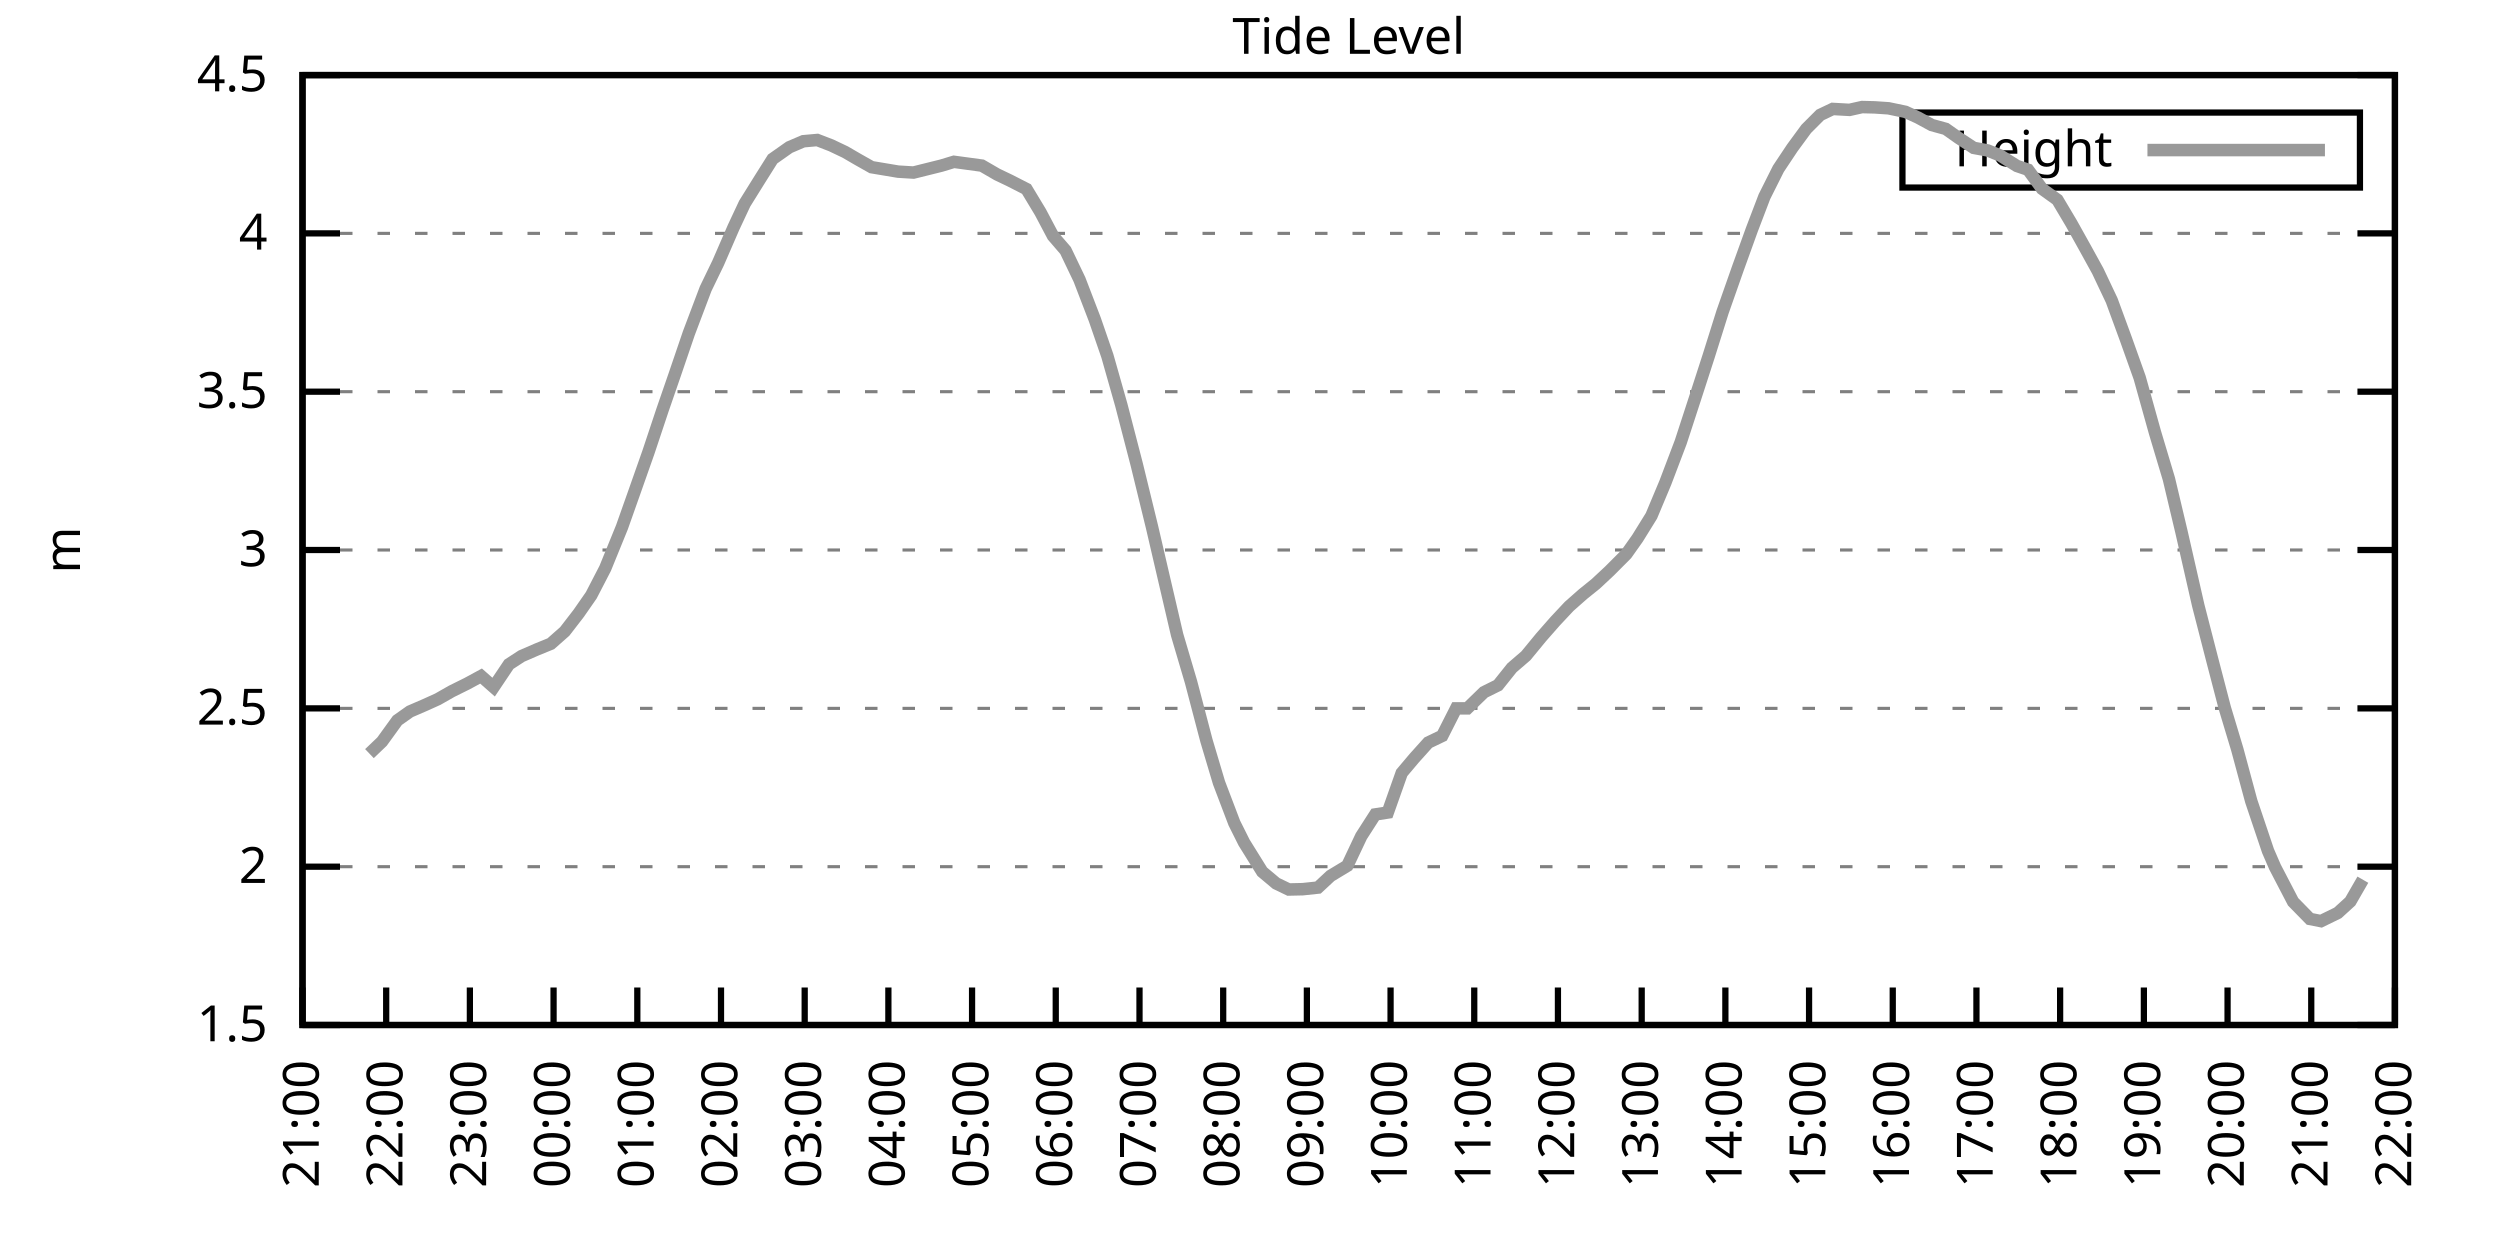
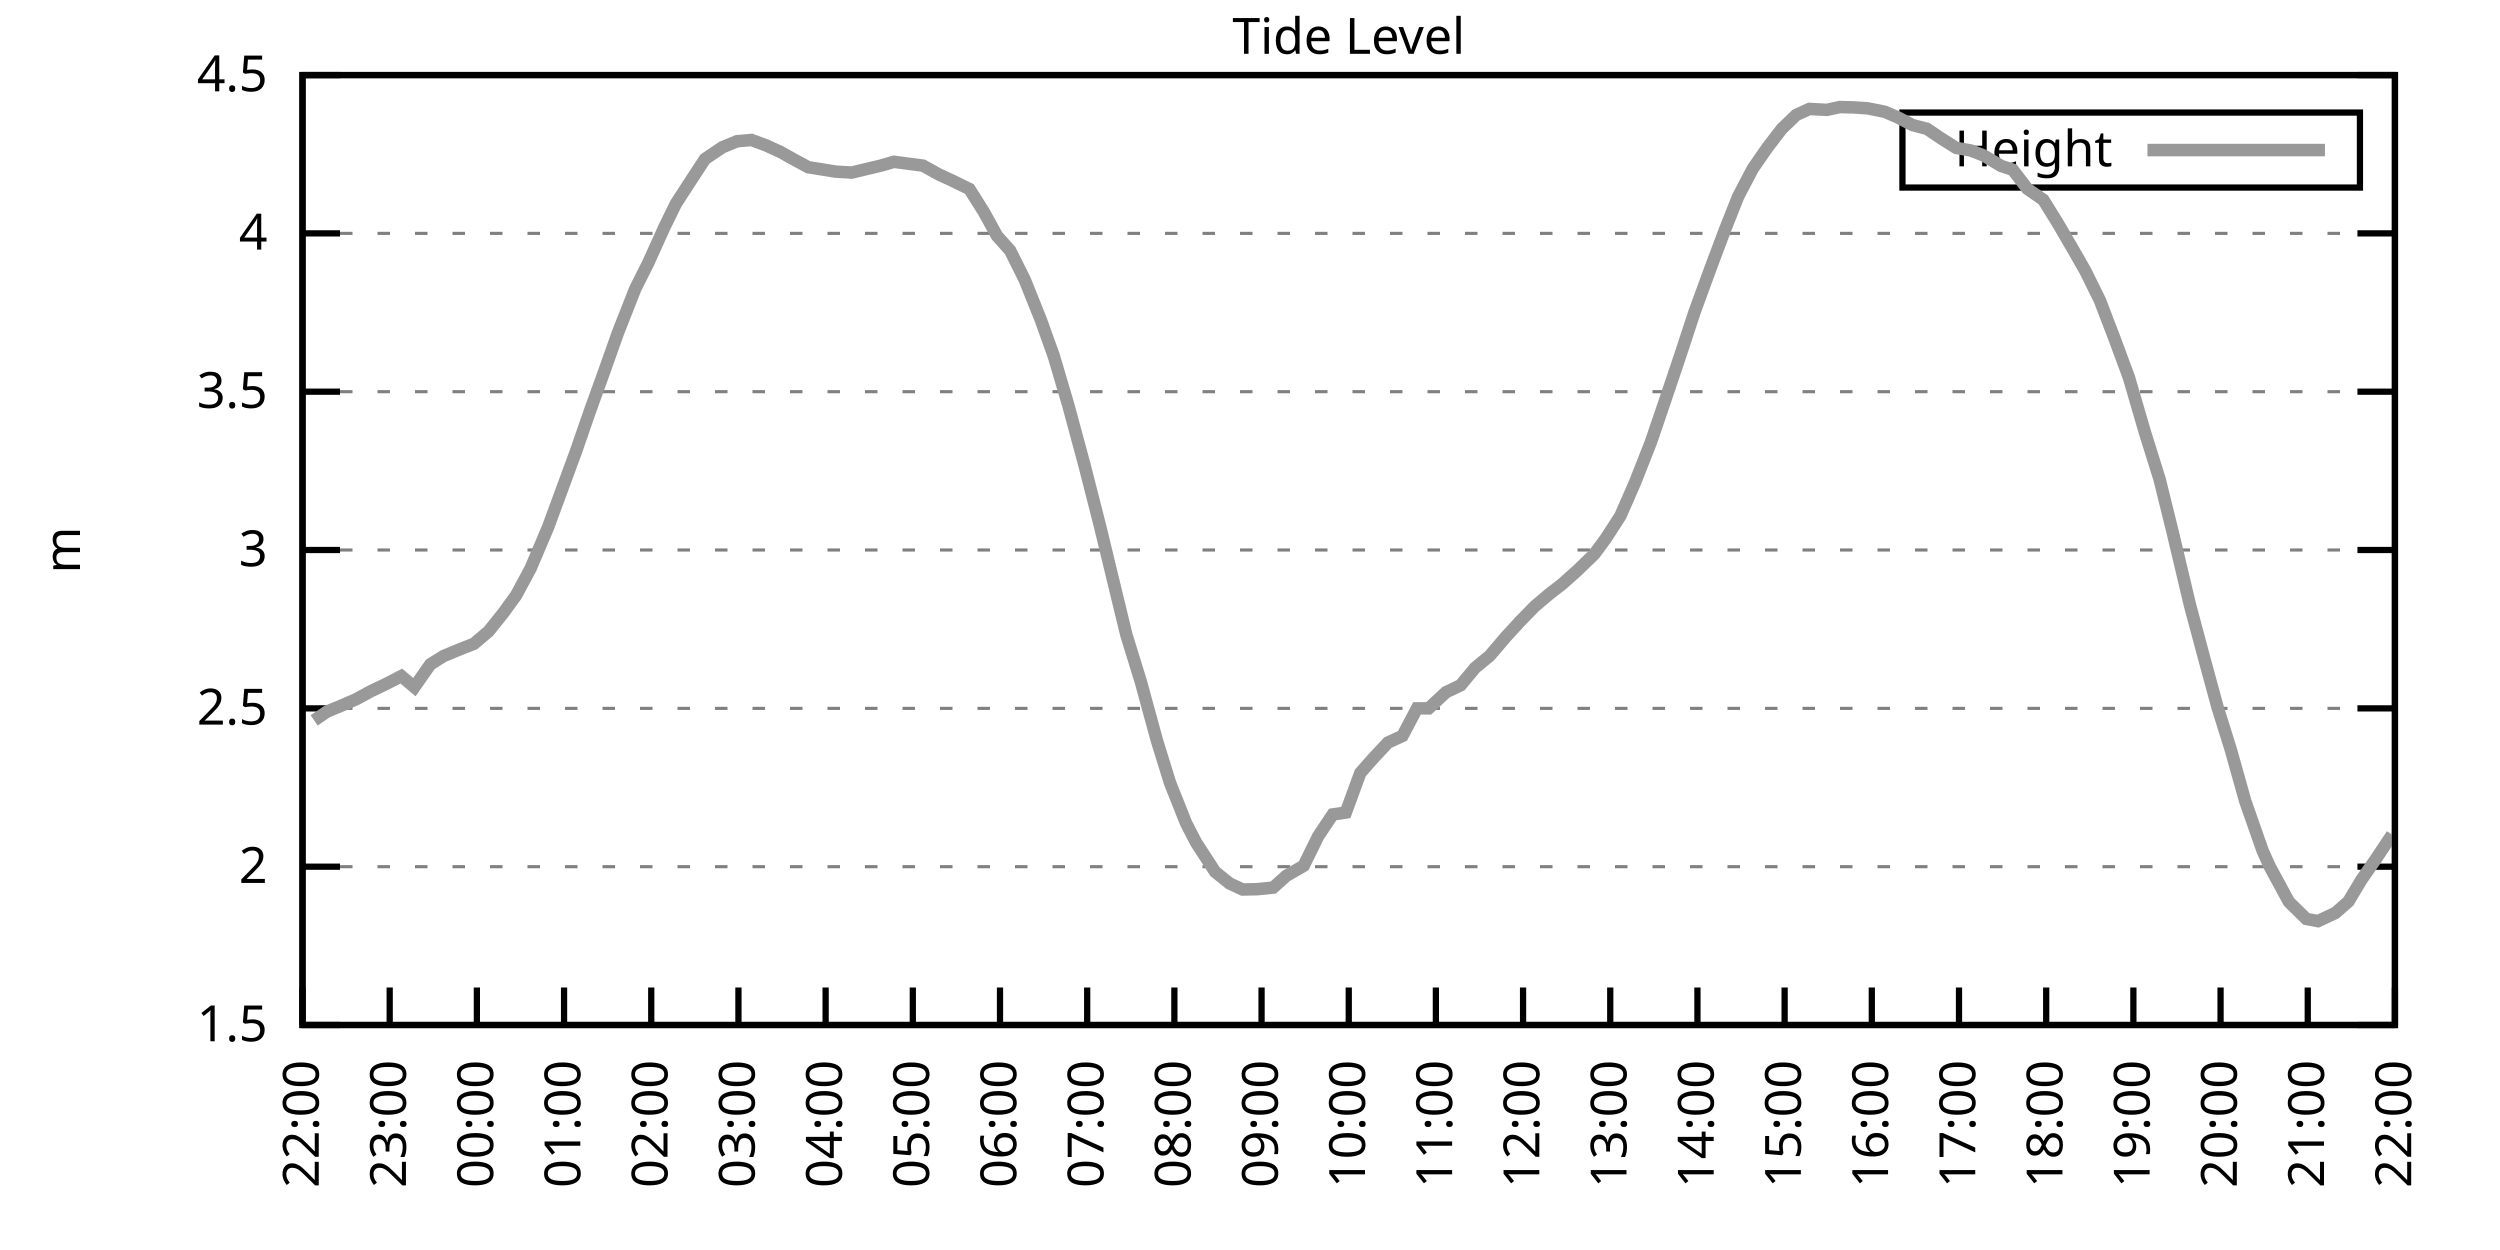
<svg xmlns="http://www.w3.org/2000/svg" xmlns:xlink="http://www.w3.org/1999/xlink" width="400" height="200" viewBox="0 0 400 200">
  <g id="gnuplot_canvas">
    <rect x="0" y="0" width="400" height="200" fill="none" />
    <defs>
      <circle id="gpDot" r="0.5" stroke-width="0.5" stroke="currentColor" />
      <path id="gpPt0" stroke-width="0.333" stroke="currentColor" d="M-1,0 h2 M0,-1 v2" />
      <path id="gpPt1" stroke-width="0.333" stroke="currentColor" d="M-1,-1 L1,1 M1,-1 L-1,1" />
      <path id="gpPt2" stroke-width="0.333" stroke="currentColor" d="M-1,0 L1,0 M0,-1 L0,1 M-1,-1 L1,1 M-1,1 L1,-1" />
      <rect id="gpPt3" stroke-width="0.333" stroke="currentColor" x="-1" y="-1" width="2" height="2" />
      <rect id="gpPt4" stroke-width="0.333" stroke="currentColor" fill="currentColor" x="-1" y="-1" width="2" height="2" />
      <circle id="gpPt5" stroke-width="0.333" stroke="currentColor" cx="0" cy="0" r="1" />
      <use xlink:href="#gpPt5" id="gpPt6" fill="currentColor" stroke="none" />
      <path id="gpPt7" stroke-width="0.333" stroke="currentColor" d="M0,-1.33 L-1.33,0.67 L1.33,0.67 z" />
      <use xlink:href="#gpPt7" id="gpPt8" fill="currentColor" stroke="none" />
      <use xlink:href="#gpPt7" id="gpPt9" stroke="currentColor" transform="rotate(180)" />
      <use xlink:href="#gpPt9" id="gpPt10" fill="currentColor" stroke="none" />
      <use xlink:href="#gpPt3" id="gpPt11" stroke="currentColor" transform="rotate(45)" />
      <use xlink:href="#gpPt11" id="gpPt12" fill="currentColor" stroke="none" />
      <path id="gpPt13" stroke-width="0.333" stroke="currentColor" d="M0,1.330 L1.265,0.411 L0.782,-1.067 L-0.782,-1.076 L-1.265,0.411 z" />
      <use xlink:href="#gpPt13" id="gpPt14" fill="currentColor" stroke="none" />
      <filter id="textbox" filterUnits="objectBoundingBox" x="0" y="0" height="1" width="1">
        <feFlood flood-color="white" flood-opacity="1" result="bgnd" />
        <feComposite in="SourceGraphic" in2="bgnd" operator="atop" />
      </filter>
      <filter id="greybox" filterUnits="objectBoundingBox" x="0" y="0" height="1" width="1">
        <feFlood flood-color="lightgrey" flood-opacity="1" result="grey" />
        <feComposite in="SourceGraphic" in2="grey" operator="atop" />
      </filter>
    </defs>
    <g fill="none" color="white" stroke="currentColor" stroke-width="1.00" stroke-linecap="butt" stroke-linejoin="miter">
</g>
    <g fill="none" color="black" stroke="currentColor" stroke-width="1.00" stroke-linecap="butt" stroke-linejoin="miter">
      <g stroke="none" shape-rendering="crispEdges">
        <polygon fill="rgb(255, 255, 255)" points="48.40,164.00 383.18,164.00 383.18,12.02 48.40,12.02 " />
      </g>
    </g>
    <g fill="none" color="black" stroke="currentColor" stroke-width="1.00" stroke-linecap="butt" stroke-linejoin="miter">
</g>
    <g fill="none" color="black" stroke="black" stroke-width="0.50" stroke-linecap="butt" stroke-linejoin="miter">
</g>
    <g fill="none" color="gray" stroke="currentColor" stroke-width="0.50" stroke-linecap="butt" stroke-linejoin="miter">
      <path stroke="gray" stroke-dasharray="2,4" class="gridline" d="M48.40,164.00 L383.19,164.00  " />
    </g>
    <g fill="none" color="gray" stroke="gray" stroke-width="1.00" stroke-linecap="butt" stroke-linejoin="miter">
</g>
    <g fill="none" color="black" stroke="currentColor" stroke-width="1.00" stroke-linecap="butt" stroke-linejoin="miter">
      <path stroke="black" d="M48.40,164.00 L54.40,164.00 M383.19,164.00 L377.19,164.00  " />
      <g transform="translate(42.80,166.60)" stroke="none" fill="black" font-family="Sans" font-size="8.00" text-anchor="end">
        <text>
          <tspan font-family="Sans"> 1.5</tspan>
        </text>
      </g>
    </g>
    <g fill="none" color="black" stroke="currentColor" stroke-width="1.00" stroke-linecap="butt" stroke-linejoin="miter">
</g>
    <g fill="none" color="black" stroke="black" stroke-width="0.50" stroke-linecap="butt" stroke-linejoin="miter">
</g>
    <g fill="none" color="gray" stroke="currentColor" stroke-width="0.50" stroke-linecap="butt" stroke-linejoin="miter">
      <path stroke="gray" stroke-dasharray="2,4" class="gridline" d="M48.40,138.67 L383.19,138.67  " />
    </g>
    <g fill="none" color="gray" stroke="gray" stroke-width="1.00" stroke-linecap="butt" stroke-linejoin="miter">
</g>
    <g fill="none" color="black" stroke="currentColor" stroke-width="1.00" stroke-linecap="butt" stroke-linejoin="miter">
      <path stroke="black" d="M48.40,138.67 L54.40,138.67 M383.19,138.67 L377.19,138.67  " />
      <g transform="translate(42.80,141.27)" stroke="none" fill="black" font-family="Sans" font-size="8.00" text-anchor="end">
        <text>
          <tspan font-family="Sans"> 2</tspan>
        </text>
      </g>
    </g>
    <g fill="none" color="black" stroke="currentColor" stroke-width="1.00" stroke-linecap="butt" stroke-linejoin="miter">
</g>
    <g fill="none" color="black" stroke="black" stroke-width="0.50" stroke-linecap="butt" stroke-linejoin="miter">
</g>
    <g fill="none" color="gray" stroke="currentColor" stroke-width="0.50" stroke-linecap="butt" stroke-linejoin="miter">
      <path stroke="gray" stroke-dasharray="2,4" class="gridline" d="M48.40,113.34 L383.19,113.34  " />
    </g>
    <g fill="none" color="gray" stroke="gray" stroke-width="1.00" stroke-linecap="butt" stroke-linejoin="miter">
</g>
    <g fill="none" color="black" stroke="currentColor" stroke-width="1.00" stroke-linecap="butt" stroke-linejoin="miter">
      <path stroke="black" d="M48.40,113.34 L54.40,113.34 M383.19,113.34 L377.19,113.34  " />
      <g transform="translate(42.80,115.94)" stroke="none" fill="black" font-family="Sans" font-size="8.00" text-anchor="end">
        <text>
          <tspan font-family="Sans"> 2.5</tspan>
        </text>
      </g>
    </g>
    <g fill="none" color="black" stroke="currentColor" stroke-width="1.00" stroke-linecap="butt" stroke-linejoin="miter">
</g>
    <g fill="none" color="black" stroke="black" stroke-width="0.50" stroke-linecap="butt" stroke-linejoin="miter">
</g>
    <g fill="none" color="gray" stroke="currentColor" stroke-width="0.50" stroke-linecap="butt" stroke-linejoin="miter">
      <path stroke="gray" stroke-dasharray="2,4" class="gridline" d="M48.40,88.00 L383.19,88.00  " />
    </g>
    <g fill="none" color="gray" stroke="gray" stroke-width="1.00" stroke-linecap="butt" stroke-linejoin="miter">
</g>
    <g fill="none" color="black" stroke="currentColor" stroke-width="1.00" stroke-linecap="butt" stroke-linejoin="miter">
      <path stroke="black" d="M48.40,88.00 L54.40,88.00 M383.19,88.00 L377.19,88.00  " />
      <g transform="translate(42.80,90.60)" stroke="none" fill="black" font-family="Sans" font-size="8.00" text-anchor="end">
        <text>
          <tspan font-family="Sans"> 3</tspan>
        </text>
      </g>
    </g>
    <g fill="none" color="black" stroke="currentColor" stroke-width="1.00" stroke-linecap="butt" stroke-linejoin="miter">
</g>
    <g fill="none" color="black" stroke="black" stroke-width="0.50" stroke-linecap="butt" stroke-linejoin="miter">
</g>
    <g fill="none" color="gray" stroke="currentColor" stroke-width="0.50" stroke-linecap="butt" stroke-linejoin="miter">
      <path stroke="gray" stroke-dasharray="2,4" class="gridline" d="M48.40,62.67 L383.19,62.67  " />
    </g>
    <g fill="none" color="gray" stroke="gray" stroke-width="1.00" stroke-linecap="butt" stroke-linejoin="miter">
</g>
    <g fill="none" color="black" stroke="currentColor" stroke-width="1.00" stroke-linecap="butt" stroke-linejoin="miter">
      <path stroke="black" d="M48.40,62.67 L54.40,62.67 M383.19,62.67 L377.19,62.67  " />
      <g transform="translate(42.80,65.27)" stroke="none" fill="black" font-family="Sans" font-size="8.00" text-anchor="end">
        <text>
          <tspan font-family="Sans"> 3.5</tspan>
        </text>
      </g>
    </g>
    <g fill="none" color="black" stroke="currentColor" stroke-width="1.00" stroke-linecap="butt" stroke-linejoin="miter">
</g>
    <g fill="none" color="black" stroke="black" stroke-width="0.50" stroke-linecap="butt" stroke-linejoin="miter">
</g>
    <g fill="none" color="gray" stroke="currentColor" stroke-width="0.50" stroke-linecap="butt" stroke-linejoin="miter">
      <path stroke="gray" stroke-dasharray="2,4" class="gridline" d="M48.40,37.34 L383.19,37.34  " />
    </g>
    <g fill="none" color="gray" stroke="gray" stroke-width="1.00" stroke-linecap="butt" stroke-linejoin="miter">
</g>
    <g fill="none" color="black" stroke="currentColor" stroke-width="1.00" stroke-linecap="butt" stroke-linejoin="miter">
      <path stroke="black" d="M48.40,37.34 L54.40,37.34 M383.19,37.34 L377.19,37.34  " />
      <g transform="translate(42.80,39.94)" stroke="none" fill="black" font-family="Sans" font-size="8.00" text-anchor="end">
        <text>
          <tspan font-family="Sans"> 4</tspan>
        </text>
      </g>
    </g>
    <g fill="none" color="black" stroke="currentColor" stroke-width="1.00" stroke-linecap="butt" stroke-linejoin="miter">
</g>
    <g fill="none" color="black" stroke="black" stroke-width="0.50" stroke-linecap="butt" stroke-linejoin="miter">
</g>
    <g fill="none" color="gray" stroke="currentColor" stroke-width="0.50" stroke-linecap="butt" stroke-linejoin="miter">
      <path stroke="gray" stroke-dasharray="2,4" class="gridline" d="M48.40,12.01 L383.19,12.01  " />
    </g>
    <g fill="none" color="gray" stroke="gray" stroke-width="1.00" stroke-linecap="butt" stroke-linejoin="miter">
</g>
    <g fill="none" color="black" stroke="currentColor" stroke-width="1.00" stroke-linecap="butt" stroke-linejoin="miter">
      <path stroke="black" d="M48.40,12.01 L54.40,12.01 M383.19,12.01 L377.19,12.01  " />
      <g transform="translate(42.80,14.61)" stroke="none" fill="black" font-family="Sans" font-size="8.00" text-anchor="end">
        <text>
          <tspan font-family="Sans"> 4.5</tspan>
        </text>
      </g>
    </g>
    <g fill="none" color="black" stroke="currentColor" stroke-width="1.00" stroke-linecap="butt" stroke-linejoin="miter">
      <path stroke="black" d="M48.40,164.00 L48.40,158.00  " />
      <g transform="translate(51.00,169.60) rotate(270.00)" stroke="none" fill="black" font-family="Sans" font-size="8.00" text-anchor="end">
        <text>
-           <tspan font-family="Sans">21:00</tspan>
-         </text>
-       </g>
-     </g>
-     <g fill="none" color="black" stroke="currentColor" stroke-width="1.00" stroke-linecap="butt" stroke-linejoin="miter">
-       <path stroke="black" d="M61.79,164.00 L61.79,158.00  " />
-       <g transform="translate(64.39,169.60) rotate(270.00)" stroke="none" fill="black" font-family="Sans" font-size="8.00" text-anchor="end">
-         <text>
          <tspan font-family="Sans">22:00</tspan>
        </text>
      </g>
    </g>
    <g fill="none" color="black" stroke="currentColor" stroke-width="1.00" stroke-linecap="butt" stroke-linejoin="miter">
-       <path stroke="black" d="M75.18,164.00 L75.18,158.00  " />
-       <g transform="translate(77.78,169.60) rotate(270.00)" stroke="none" fill="black" font-family="Sans" font-size="8.00" text-anchor="end">
+       <path stroke="black" d="M62.35,164.00 L62.35,158.00  " />
+       <g transform="translate(64.95,169.60) rotate(270.00)" stroke="none" fill="black" font-family="Sans" font-size="8.00" text-anchor="end">
        <text>
          <tspan font-family="Sans">23:00</tspan>
        </text>
      </g>
    </g>
    <g fill="none" color="black" stroke="currentColor" stroke-width="1.00" stroke-linecap="butt" stroke-linejoin="miter">
-       <path stroke="black" d="M88.57,164.00 L88.57,158.00  " />
-       <g transform="translate(91.17,169.60) rotate(270.00)" stroke="none" fill="black" font-family="Sans" font-size="8.00" text-anchor="end">
+       <path stroke="black" d="M76.30,164.00 L76.30,158.00  " />
+       <g transform="translate(78.90,169.60) rotate(270.00)" stroke="none" fill="black" font-family="Sans" font-size="8.00" text-anchor="end">
        <text>
          <tspan font-family="Sans">00:00</tspan>
        </text>
      </g>
    </g>
    <g fill="none" color="black" stroke="currentColor" stroke-width="1.00" stroke-linecap="butt" stroke-linejoin="miter">
-       <path stroke="black" d="M101.97,164.00 L101.97,158.00  " />
-       <g transform="translate(104.57,169.60) rotate(270.00)" stroke="none" fill="black" font-family="Sans" font-size="8.00" text-anchor="end">
+       <path stroke="black" d="M90.25,164.00 L90.25,158.00  " />
+       <g transform="translate(92.85,169.60) rotate(270.00)" stroke="none" fill="black" font-family="Sans" font-size="8.00" text-anchor="end">
        <text>
          <tspan font-family="Sans">01:00</tspan>
        </text>
      </g>
    </g>
    <g fill="none" color="black" stroke="currentColor" stroke-width="1.00" stroke-linecap="butt" stroke-linejoin="miter">
-       <path stroke="black" d="M115.36,164.00 L115.36,158.00  " />
-       <g transform="translate(117.96,169.60) rotate(270.00)" stroke="none" fill="black" font-family="Sans" font-size="8.00" text-anchor="end">
+       <path stroke="black" d="M104.20,164.00 L104.20,158.00  " />
+       <g transform="translate(106.80,169.60) rotate(270.00)" stroke="none" fill="black" font-family="Sans" font-size="8.00" text-anchor="end">
        <text>
          <tspan font-family="Sans">02:00</tspan>
        </text>
      </g>
    </g>
    <g fill="none" color="black" stroke="currentColor" stroke-width="1.00" stroke-linecap="butt" stroke-linejoin="miter">
-       <path stroke="black" d="M128.75,164.00 L128.75,158.00  " />
-       <g transform="translate(131.35,169.60) rotate(270.00)" stroke="none" fill="black" font-family="Sans" font-size="8.00" text-anchor="end">
+       <path stroke="black" d="M118.15,164.00 L118.15,158.00  " />
+       <g transform="translate(120.75,169.60) rotate(270.00)" stroke="none" fill="black" font-family="Sans" font-size="8.00" text-anchor="end">
        <text>
          <tspan font-family="Sans">03:00</tspan>
        </text>
      </g>
    </g>
    <g fill="none" color="black" stroke="currentColor" stroke-width="1.00" stroke-linecap="butt" stroke-linejoin="miter">
-       <path stroke="black" d="M142.14,164.00 L142.14,158.00  " />
-       <g transform="translate(144.74,169.60) rotate(270.00)" stroke="none" fill="black" font-family="Sans" font-size="8.00" text-anchor="end">
+       <path stroke="black" d="M132.10,164.00 L132.10,158.00  " />
+       <g transform="translate(134.70,169.60) rotate(270.00)" stroke="none" fill="black" font-family="Sans" font-size="8.00" text-anchor="end">
        <text>
          <tspan font-family="Sans">04:00</tspan>
        </text>
      </g>
    </g>
    <g fill="none" color="black" stroke="currentColor" stroke-width="1.00" stroke-linecap="butt" stroke-linejoin="miter">
-       <path stroke="black" d="M155.53,164.00 L155.53,158.00  " />
-       <g transform="translate(158.13,169.60) rotate(270.00)" stroke="none" fill="black" font-family="Sans" font-size="8.00" text-anchor="end">
+       <path stroke="black" d="M146.05,164.00 L146.05,158.00  " />
+       <g transform="translate(148.65,169.60) rotate(270.00)" stroke="none" fill="black" font-family="Sans" font-size="8.00" text-anchor="end">
        <text>
          <tspan font-family="Sans">05:00</tspan>
        </text>
      </g>
    </g>
    <g fill="none" color="black" stroke="currentColor" stroke-width="1.00" stroke-linecap="butt" stroke-linejoin="miter">
-       <path stroke="black" d="M168.92,164.00 L168.92,158.00  " />
-       <g transform="translate(171.52,169.60) rotate(270.00)" stroke="none" fill="black" font-family="Sans" font-size="8.00" text-anchor="end">
+       <path stroke="black" d="M160.00,164.00 L160.00,158.00  " />
+       <g transform="translate(162.60,169.60) rotate(270.00)" stroke="none" fill="black" font-family="Sans" font-size="8.00" text-anchor="end">
        <text>
          <tspan font-family="Sans">06:00</tspan>
        </text>
      </g>
    </g>
    <g fill="none" color="black" stroke="currentColor" stroke-width="1.00" stroke-linecap="butt" stroke-linejoin="miter">
-       <path stroke="black" d="M182.32,164.00 L182.32,158.00  " />
-       <g transform="translate(184.92,169.60) rotate(270.00)" stroke="none" fill="black" font-family="Sans" font-size="8.00" text-anchor="end">
+       <path stroke="black" d="M173.95,164.00 L173.95,158.00  " />
+       <g transform="translate(176.55,169.60) rotate(270.00)" stroke="none" fill="black" font-family="Sans" font-size="8.00" text-anchor="end">
        <text>
          <tspan font-family="Sans">07:00</tspan>
        </text>
      </g>
    </g>
    <g fill="none" color="black" stroke="currentColor" stroke-width="1.00" stroke-linecap="butt" stroke-linejoin="miter">
-       <path stroke="black" d="M195.71,164.00 L195.71,158.00  " />
-       <g transform="translate(198.31,169.60) rotate(270.00)" stroke="none" fill="black" font-family="Sans" font-size="8.00" text-anchor="end">
+       <path stroke="black" d="M187.90,164.00 L187.90,158.00  " />
+       <g transform="translate(190.50,169.60) rotate(270.00)" stroke="none" fill="black" font-family="Sans" font-size="8.00" text-anchor="end">
        <text>
          <tspan font-family="Sans">08:00</tspan>
        </text>
      </g>
    </g>
    <g fill="none" color="black" stroke="currentColor" stroke-width="1.00" stroke-linecap="butt" stroke-linejoin="miter">
-       <path stroke="black" d="M209.10,164.00 L209.10,158.00  " />
-       <g transform="translate(211.70,169.60) rotate(270.00)" stroke="none" fill="black" font-family="Sans" font-size="8.00" text-anchor="end">
+       <path stroke="black" d="M201.85,164.00 L201.85,158.00  " />
+       <g transform="translate(204.45,169.60) rotate(270.00)" stroke="none" fill="black" font-family="Sans" font-size="8.00" text-anchor="end">
        <text>
          <tspan font-family="Sans">09:00</tspan>
        </text>
      </g>
    </g>
    <g fill="none" color="black" stroke="currentColor" stroke-width="1.00" stroke-linecap="butt" stroke-linejoin="miter">
-       <path stroke="black" d="M222.49,164.00 L222.49,158.00  " />
-       <g transform="translate(225.09,169.60) rotate(270.00)" stroke="none" fill="black" font-family="Sans" font-size="8.00" text-anchor="end">
+       <path stroke="black" d="M215.80,164.00 L215.80,158.00  " />
+       <g transform="translate(218.40,169.60) rotate(270.00)" stroke="none" fill="black" font-family="Sans" font-size="8.00" text-anchor="end">
        <text>
          <tspan font-family="Sans">10:00</tspan>
        </text>
      </g>
    </g>
    <g fill="none" color="black" stroke="currentColor" stroke-width="1.00" stroke-linecap="butt" stroke-linejoin="miter">
-       <path stroke="black" d="M235.88,164.00 L235.88,158.00  " />
-       <g transform="translate(238.48,169.60) rotate(270.00)" stroke="none" fill="black" font-family="Sans" font-size="8.00" text-anchor="end">
+       <path stroke="black" d="M229.74,164.00 L229.74,158.00  " />
+       <g transform="translate(232.34,169.60) rotate(270.00)" stroke="none" fill="black" font-family="Sans" font-size="8.00" text-anchor="end">
        <text>
          <tspan font-family="Sans">11:00</tspan>
        </text>
      </g>
    </g>
    <g fill="none" color="black" stroke="currentColor" stroke-width="1.00" stroke-linecap="butt" stroke-linejoin="miter">
-       <path stroke="black" d="M249.27,164.00 L249.27,158.00  " />
-       <g transform="translate(251.87,169.60) rotate(270.00)" stroke="none" fill="black" font-family="Sans" font-size="8.00" text-anchor="end">
+       <path stroke="black" d="M243.69,164.00 L243.69,158.00  " />
+       <g transform="translate(246.29,169.60) rotate(270.00)" stroke="none" fill="black" font-family="Sans" font-size="8.00" text-anchor="end">
        <text>
          <tspan font-family="Sans">12:00</tspan>
        </text>
      </g>
    </g>
    <g fill="none" color="black" stroke="currentColor" stroke-width="1.00" stroke-linecap="butt" stroke-linejoin="miter">
-       <path stroke="black" d="M262.67,164.00 L262.67,158.00  " />
-       <g transform="translate(265.27,169.60) rotate(270.00)" stroke="none" fill="black" font-family="Sans" font-size="8.00" text-anchor="end">
+       <path stroke="black" d="M257.64,164.00 L257.64,158.00  " />
+       <g transform="translate(260.24,169.60) rotate(270.00)" stroke="none" fill="black" font-family="Sans" font-size="8.00" text-anchor="end">
        <text>
          <tspan font-family="Sans">13:00</tspan>
        </text>
      </g>
    </g>
    <g fill="none" color="black" stroke="currentColor" stroke-width="1.00" stroke-linecap="butt" stroke-linejoin="miter">
-       <path stroke="black" d="M276.06,164.00 L276.06,158.00  " />
-       <g transform="translate(278.66,169.60) rotate(270.00)" stroke="none" fill="black" font-family="Sans" font-size="8.00" text-anchor="end">
+       <path stroke="black" d="M271.59,164.00 L271.59,158.00  " />
+       <g transform="translate(274.19,169.60) rotate(270.00)" stroke="none" fill="black" font-family="Sans" font-size="8.00" text-anchor="end">
        <text>
          <tspan font-family="Sans">14:00</tspan>
        </text>
      </g>
    </g>
    <g fill="none" color="black" stroke="currentColor" stroke-width="1.00" stroke-linecap="butt" stroke-linejoin="miter">
-       <path stroke="black" d="M289.45,164.00 L289.45,158.00  " />
-       <g transform="translate(292.05,169.60) rotate(270.00)" stroke="none" fill="black" font-family="Sans" font-size="8.00" text-anchor="end">
+       <path stroke="black" d="M285.54,164.00 L285.54,158.00  " />
+       <g transform="translate(288.14,169.60) rotate(270.00)" stroke="none" fill="black" font-family="Sans" font-size="8.00" text-anchor="end">
        <text>
          <tspan font-family="Sans">15:00</tspan>
        </text>
      </g>
    </g>
    <g fill="none" color="black" stroke="currentColor" stroke-width="1.00" stroke-linecap="butt" stroke-linejoin="miter">
-       <path stroke="black" d="M302.84,164.00 L302.84,158.00  " />
-       <g transform="translate(305.44,169.60) rotate(270.00)" stroke="none" fill="black" font-family="Sans" font-size="8.00" text-anchor="end">
+       <path stroke="black" d="M299.49,164.00 L299.49,158.00  " />
+       <g transform="translate(302.09,169.60) rotate(270.00)" stroke="none" fill="black" font-family="Sans" font-size="8.00" text-anchor="end">
        <text>
          <tspan font-family="Sans">16:00</tspan>
        </text>
      </g>
    </g>
    <g fill="none" color="black" stroke="currentColor" stroke-width="1.00" stroke-linecap="butt" stroke-linejoin="miter">
-       <path stroke="black" d="M316.23,164.00 L316.23,158.00  " />
-       <g transform="translate(318.83,169.60) rotate(270.00)" stroke="none" fill="black" font-family="Sans" font-size="8.00" text-anchor="end">
+       <path stroke="black" d="M313.44,164.00 L313.44,158.00  " />
+       <g transform="translate(316.04,169.60) rotate(270.00)" stroke="none" fill="black" font-family="Sans" font-size="8.00" text-anchor="end">
        <text>
          <tspan font-family="Sans">17:00</tspan>
        </text>
      </g>
    </g>
    <g fill="none" color="black" stroke="currentColor" stroke-width="1.00" stroke-linecap="butt" stroke-linejoin="miter">
-       <path stroke="black" d="M329.62,164.00 L329.62,158.00  " />
-       <g transform="translate(332.22,169.60) rotate(270.00)" stroke="none" fill="black" font-family="Sans" font-size="8.00" text-anchor="end">
+       <path stroke="black" d="M327.39,164.00 L327.39,158.00  " />
+       <g transform="translate(329.99,169.60) rotate(270.00)" stroke="none" fill="black" font-family="Sans" font-size="8.00" text-anchor="end">
        <text>
          <tspan font-family="Sans">18:00</tspan>
        </text>
      </g>
    </g>
    <g fill="none" color="black" stroke="currentColor" stroke-width="1.00" stroke-linecap="butt" stroke-linejoin="miter">
-       <path stroke="black" d="M343.02,164.00 L343.02,158.00  " />
-       <g transform="translate(345.62,169.60) rotate(270.00)" stroke="none" fill="black" font-family="Sans" font-size="8.00" text-anchor="end">
+       <path stroke="black" d="M341.34,164.00 L341.34,158.00  " />
+       <g transform="translate(343.94,169.60) rotate(270.00)" stroke="none" fill="black" font-family="Sans" font-size="8.00" text-anchor="end">
        <text>
          <tspan font-family="Sans">19:00</tspan>
        </text>
      </g>
    </g>
    <g fill="none" color="black" stroke="currentColor" stroke-width="1.00" stroke-linecap="butt" stroke-linejoin="miter">
-       <path stroke="black" d="M356.41,164.00 L356.41,158.00  " />
-       <g transform="translate(359.01,169.60) rotate(270.00)" stroke="none" fill="black" font-family="Sans" font-size="8.00" text-anchor="end">
+       <path stroke="black" d="M355.29,164.00 L355.29,158.00  " />
+       <g transform="translate(357.89,169.60) rotate(270.00)" stroke="none" fill="black" font-family="Sans" font-size="8.00" text-anchor="end">
        <text>
          <tspan font-family="Sans">20:00</tspan>
        </text>
      </g>
    </g>
    <g fill="none" color="black" stroke="currentColor" stroke-width="1.00" stroke-linecap="butt" stroke-linejoin="miter">
-       <path stroke="black" d="M369.80,164.00 L369.80,158.00  " />
-       <g transform="translate(372.40,169.60) rotate(270.00)" stroke="none" fill="black" font-family="Sans" font-size="8.00" text-anchor="end">
+       <path stroke="black" d="M369.24,164.00 L369.24,158.00  " />
+       <g transform="translate(371.84,169.60) rotate(270.00)" stroke="none" fill="black" font-family="Sans" font-size="8.00" text-anchor="end">
        <text>
          <tspan font-family="Sans">21:00</tspan>
        </text>
      </g>
    </g>
    <g fill="none" color="black" stroke="currentColor" stroke-width="1.00" stroke-linecap="butt" stroke-linejoin="miter">
      <path stroke="black" d="M383.19,164.00 L383.19,158.00  " />
      <g transform="translate(385.79,169.60) rotate(270.00)" stroke="none" fill="black" font-family="Sans" font-size="8.00" text-anchor="end">
        <text>
          <tspan font-family="Sans">22:00</tspan>
        </text>
      </g>
    </g>
    <g fill="none" color="black" stroke="currentColor" stroke-width="1.00" stroke-linecap="butt" stroke-linejoin="miter">
</g>
    <g fill="none" color="black" stroke="currentColor" stroke-width="1.00" stroke-linecap="butt" stroke-linejoin="miter">
      <path stroke="black" d="M48.40,12.01 L48.40,164.00 L383.19,164.00 L383.19,12.01 L48.40,12.01 Z  " />
    </g>
    <g fill="none" color="black" stroke="currentColor" stroke-width="1.00" stroke-linecap="butt" stroke-linejoin="miter">
</g>
    <g fill="none" color="black" stroke="currentColor" stroke-width="1.00" stroke-linecap="butt" stroke-linejoin="miter">
      <path stroke="black" d="M304.39,30.01 L304.39,18.01 L377.59,18.01 L377.59,30.01 L304.39,30.01 Z  " />
    </g>
    <g id="Tide_level_plot_1">
      <g fill="none" color="white" stroke="black" stroke-width="2.00" stroke-linecap="butt" stroke-linejoin="miter">
</g>
      <g fill="none" color="black" stroke="currentColor" stroke-width="2.00" stroke-linecap="butt" stroke-linejoin="miter">
        <g transform="translate(337.99,26.61)" stroke="none" fill="black" font-family="Sans" font-size="8.00" text-anchor="end">
          <text>
            <tspan font-family="Sans">Height</tspan>
          </text>
        </g>
      </g>
      <g fill="none" color="black" stroke="currentColor" stroke-width="2.00" stroke-linecap="butt" stroke-linejoin="miter">
-         <path stroke="rgb(153, 153, 153)" d="M343.59,24.01 L371.99,24.01 M59.11,120.58 L61.12,118.66 L63.58,115.26 L65.59,113.84 L68.04,112.78 L70.05,111.87   L72.28,110.60 L74.74,109.38 L76.97,108.17 L78.98,109.94 L81.43,106.29 L83.44,104.98 L85.90,103.91 L88.13,103.00   L90.36,101.03 L92.59,98.14 L94.60,95.25 L96.83,90.94 L99.51,84.36 L101.52,78.68 L103.75,72.35 L105.98,65.66   L107.99,59.84 L110.22,53.30 L112.90,46.21 L114.91,42.05 L117.37,36.38 L119.15,32.58 L121.61,28.63 L123.62,25.44   L126.29,23.56 L128.53,22.60 L130.76,22.40 L132.99,23.26 L135.22,24.32 L137.23,25.49 L139.46,26.75 L143.70,27.46   L146.16,27.61 L148.17,27.11 L150.62,26.50 L152.63,25.89 L157.10,26.50 L159.55,27.92 L161.56,28.88 L164.24,30.25   L166.47,33.95 L168.48,37.75 L170.49,40.08 L172.72,44.74 L175.17,51.12 L177.18,56.95 L179.41,64.80 L181.87,74.28   L184.32,84.31 L186.11,92.01 L188.34,101.58 L190.57,109.13 L193.03,118.50 L195.04,125.24 L197.49,131.68 L199.06,134.82   L201.96,139.48 L204.19,141.35 L206.20,142.32 L208.43,142.27 L210.88,142.01 L212.89,140.14 L215.57,138.52 L217.80,133.80   L220.04,130.31 L222.04,130.00 L224.28,123.67 L226.29,121.29 L228.52,118.81 L230.75,117.74 L232.98,113.34 L234.77,113.34   L237.44,110.75 L239.68,109.64 L241.91,106.85 L244.14,104.93 L246.60,101.94 L248.83,99.40 L251.06,97.02 L253.29,95.05   L255.30,93.43 L257.53,91.35 L260.21,88.66 L262.00,86.13 L264.23,82.53 L266.46,77.21 L268.92,70.73 L271.15,63.89   L273.38,57.00 L275.61,49.91 L278.07,42.91 L280.30,36.73 L282.31,31.46 L284.54,27.01 L286.77,23.66 L289.00,20.62   L291.23,18.39 L293.24,17.43 L295.92,17.58 L297.93,17.13 L299.94,17.18 L302.17,17.33 L304.85,17.89 L306.86,18.80   L309.09,20.01 L311.32,20.62 L313.33,22.04 L315.79,23.66 L318.02,24.07 L320.03,24.88 L322.70,26.55 L324.49,27.16   L326.72,30.20 L329.18,31.97 L331.41,35.72 L333.64,39.72 L335.65,43.37 L337.88,48.08 L340.11,54.16 L342.35,60.44   L344.80,69.21 L347.03,76.66 L349.04,85.12 L351.72,96.87 L353.95,105.53 L355.96,113.24 L357.97,119.92 L360.20,128.18   L362.88,136.14 L364.00,138.72 L366.90,144.29 L369.58,147.03 L371.36,147.38 L374.04,146.07 L376.05,144.24 L378.06,140.75    " />
+         <path stroke="rgb(153, 153, 153)" d="M343.59,24.01 L371.99,24.01 M50.26,115.26 L52.35,113.84 L54.91,112.78 L57.00,111.87 L59.33,110.60 L61.88,109.38   L64.21,108.17 L66.30,109.94 L68.86,106.29 L70.95,104.98 L73.51,103.91 L75.83,103.00 L78.16,101.03 L80.48,98.14   L82.58,95.25 L84.90,90.94 L87.69,84.36 L89.78,78.68 L92.11,72.35 L94.43,65.66 L96.53,59.84 L98.85,53.30   L101.64,46.21 L103.73,42.05 L106.29,36.38 L108.15,32.58 L110.71,28.63 L112.80,25.44 L115.59,23.56 L117.92,22.60   L120.24,22.40 L122.57,23.26 L124.89,24.32 L126.98,25.49 L129.31,26.75 L133.72,27.46 L136.28,27.61 L138.37,27.11   L140.93,26.50 L143.02,25.89 L147.67,26.50 L150.23,27.92 L152.32,28.88 L155.11,30.25 L157.44,33.95 L159.53,37.75   L161.62,40.08 L163.95,44.74 L166.51,51.12 L168.60,56.95 L170.92,64.80 L173.48,74.28 L176.04,84.31 L177.90,92.01   L180.22,101.58 L182.55,109.13 L185.11,118.50 L187.20,125.24 L189.76,131.68 L191.38,134.82 L194.41,139.48 L196.73,141.35   L198.82,142.32 L201.15,142.27 L203.71,142.01 L205.80,140.14 L208.59,138.52 L210.91,133.80 L213.24,130.31 L215.33,130.00   L217.65,123.67 L219.75,121.29 L222.07,118.81 L224.40,117.74 L226.72,113.34 L228.58,113.34 L231.37,110.75 L233.70,109.64   L236.02,106.85 L238.35,104.93 L240.90,101.94 L243.23,99.40 L245.55,97.02 L247.88,95.05 L249.97,93.43 L252.30,91.35   L255.09,88.66 L256.95,86.13 L259.27,82.53 L261.60,77.21 L264.15,70.73 L266.48,63.89 L268.80,57.00 L271.13,49.91   L273.69,42.91 L276.01,36.73 L278.10,31.46 L280.43,27.01 L282.75,23.66 L285.08,20.62 L287.40,18.39 L289.50,17.43   L292.29,17.58 L294.38,17.13 L296.47,17.18 L298.80,17.33 L301.58,17.89 L303.68,18.80 L306.00,20.01 L308.33,20.62   L310.42,22.04 L312.98,23.66 L315.30,24.07 L317.39,24.88 L320.18,26.55 L322.04,27.16 L324.37,30.20 L326.93,31.97   L329.25,35.72 L331.58,39.72 L333.67,43.37 L335.99,48.08 L338.32,54.16 L340.64,60.44 L343.20,69.21 L345.53,76.66   L347.62,85.12 L350.41,96.87 L352.73,105.53 L354.83,113.24 L356.92,119.92 L359.24,128.18 L362.03,136.14 L363.20,138.72   L366.22,144.29 L369.01,147.03 L370.87,147.38 L373.66,146.07 L375.75,144.24 L377.84,140.75 L380.17,137.40 L382.73,133.55    " />
      </g>
    </g>
    <g fill="none" color="black" stroke="currentColor" stroke-width="2.00" stroke-linecap="butt" stroke-linejoin="miter">
</g>
    <g fill="none" color="black" stroke="black" stroke-width="1.00" stroke-linecap="butt" stroke-linejoin="miter">
</g>
    <g fill="none" color="black" stroke="currentColor" stroke-width="1.00" stroke-linecap="butt" stroke-linejoin="miter">
      <path stroke="black" d="M48.40,12.01 L48.40,164.00 L383.19,164.00 L383.19,12.01 L48.40,12.01 Z  " />
      <g transform="translate(12.80,88.01) rotate(270.00)" stroke="none" fill="black" font-family="Sans" font-size="8.00" text-anchor="middle">
        <text>
          <tspan font-family="Sans">m</tspan>
        </text>
      </g>
    </g>
    <g fill="none" color="black" stroke="currentColor" stroke-width="1.00" stroke-linecap="butt" stroke-linejoin="miter">
</g>
    <g fill="none" color="black" stroke="currentColor" stroke-width="1.00" stroke-linecap="butt" stroke-linejoin="miter">
      <g transform="translate(215.79,8.61)" stroke="none" fill="black" font-family="Sans" font-size="8.00" text-anchor="middle">
        <text>
          <tspan font-family="Sans">Tide Level</tspan>
        </text>
      </g>
    </g>
    <g fill="none" color="black" stroke="currentColor" stroke-width="1.00" stroke-linecap="butt" stroke-linejoin="miter">
</g>
  </g>
</svg>
